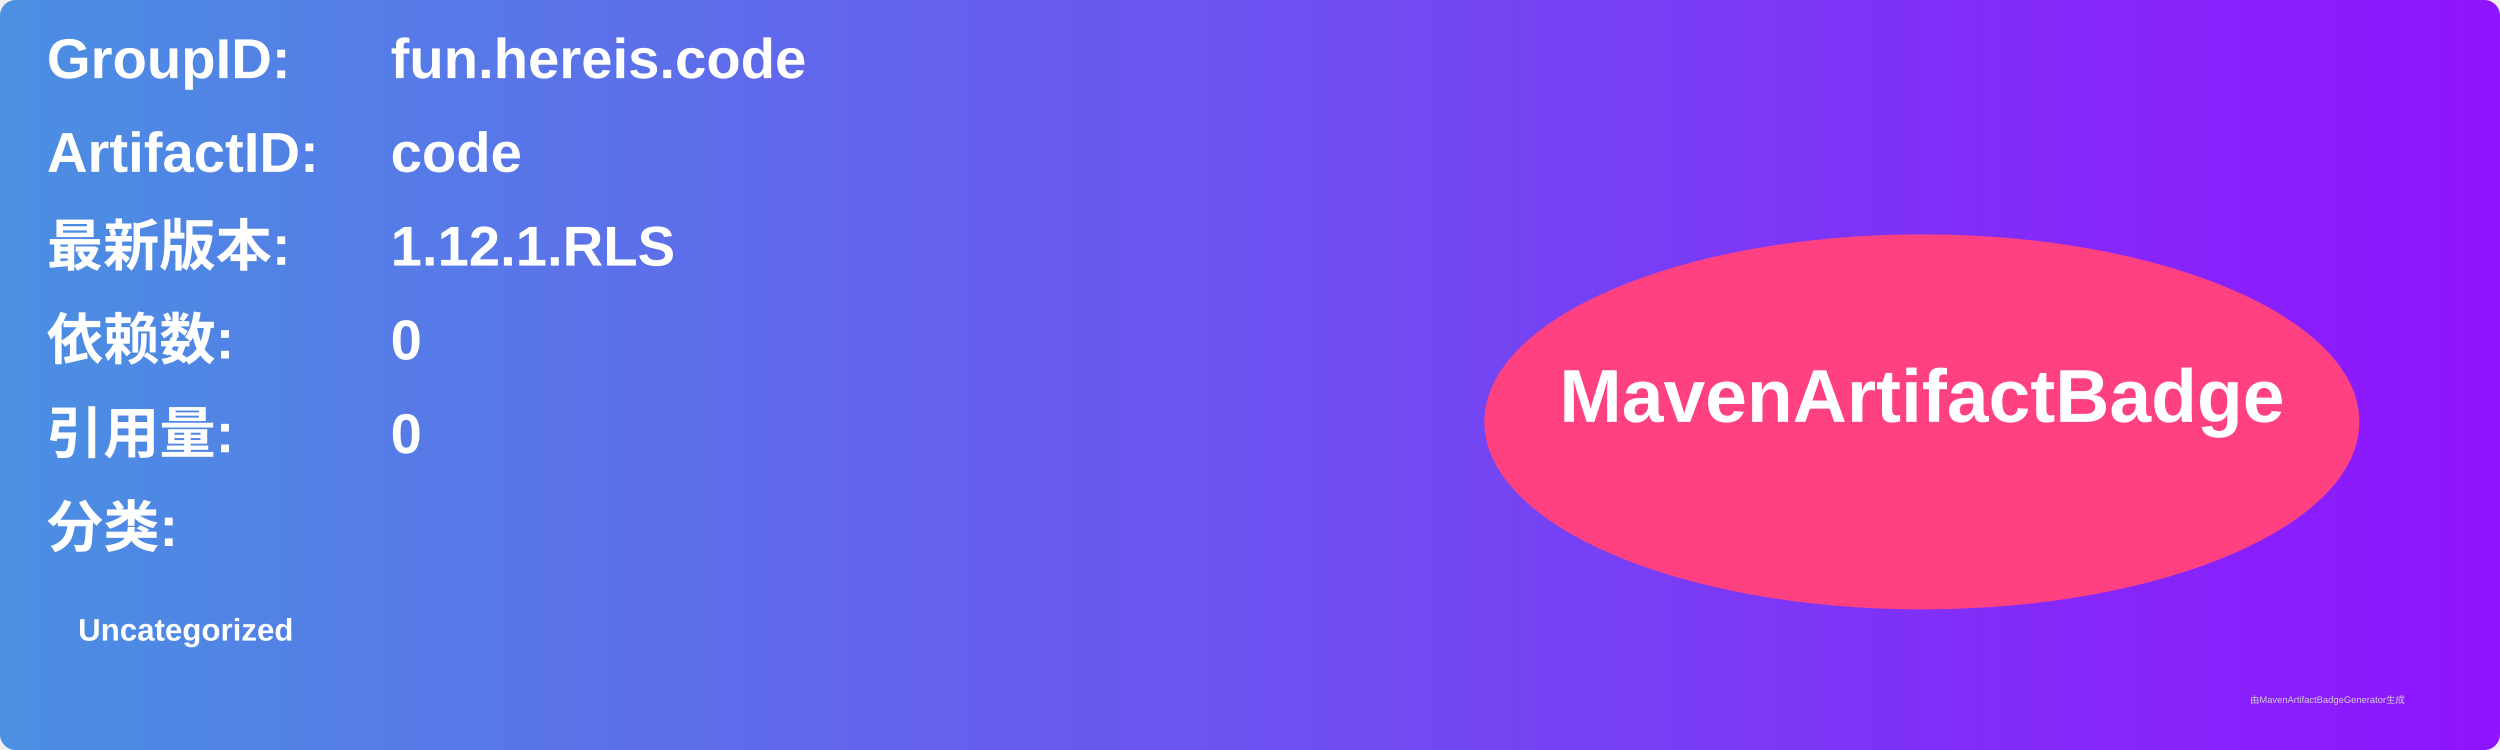
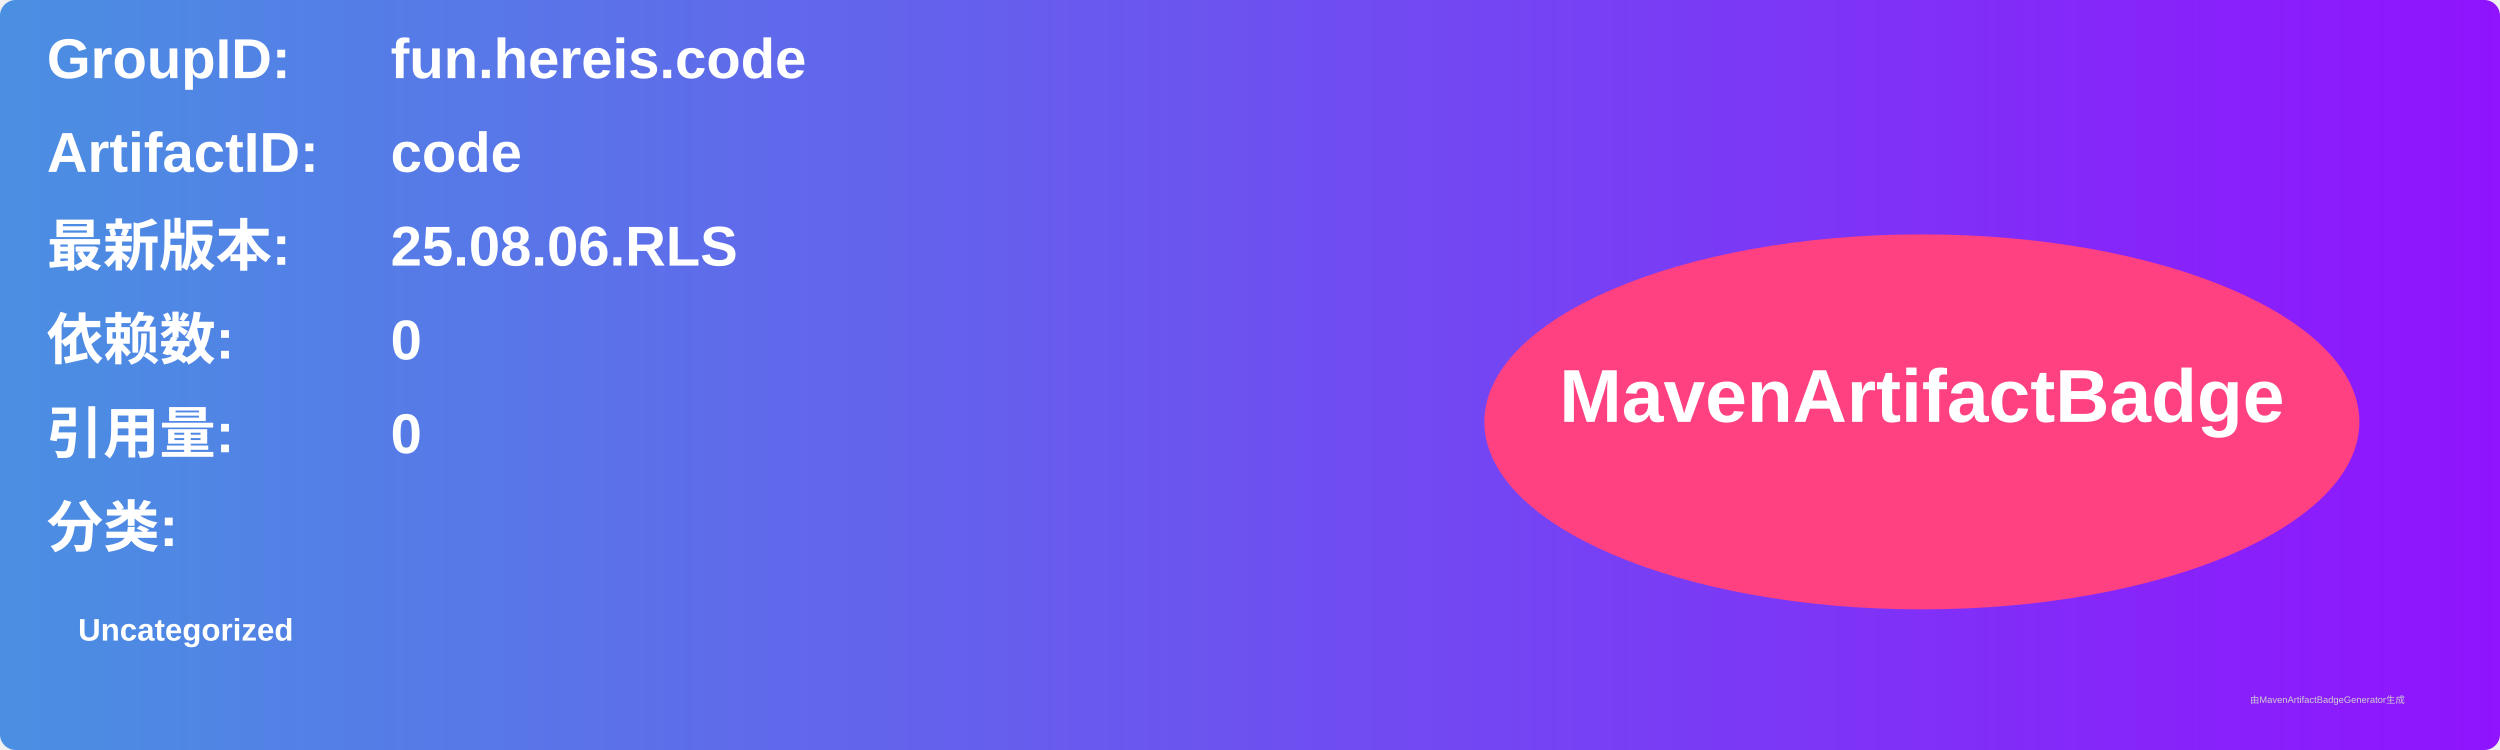
<svg xmlns="http://www.w3.org/2000/svg" width="800" height="240" viewBox="0 0 800 240">
  <linearGradient id="grad" x1="0%" y1="0%" x2="100%" y2="0%">
    <stop offset="0%" stop-color="#4a90e2" />
    <stop offset="100%" stop-color="#9013fe" />
  </linearGradient>
  <rect width="100%" height="100%" rx="5" ry="5" fill="url(#grad)" />
  <g transform="translate(15, 15)">
    <text x="0" y="10" font-family="Arial" font-size="18" fill="white" font-weight="bold" width="260">GroupID:</text>
    <text x="110" y="10" font-family="Arial" font-size="18" fill="white" font-weight="bold" width="460">fun.hereis.code</text>
    <text x="0" y="40" font-family="Arial" font-size="18" fill="white" font-weight="bold" width="260">ArtifactID:</text>
    <text x="110" y="40" font-family="Arial" font-size="18" fill="white" font-weight="bold" width="460">code</text>
    <text x="0" y="70" font-family="Arial" font-size="18" fill="white" font-weight="bold">最新版本:</text>
    <text x="110" y="70" font-family="Arial" font-size="18" fill="white" font-weight="bold">
-       <tspan font-weight="bold">1.12.1.RLS</tspan>
+       <tspan font-weight="bold">25.08.06.RLS</tspan>
    </text>
    <text x="0" y="100" font-family="Arial" font-size="18" fill="white" font-weight="bold">依赖数: </text>
    <text x="110" y="100" font-family="Arial" font-size="18" fill="white">
      <tspan font-weight="bold">0</tspan>
    </text>
    <text x="0" y="130" font-family="Arial" font-size="18" fill="white" font-weight="bold">引用量: </text>
    <text x="110" y="130" font-family="Arial" font-size="18" fill="white">
      <tspan font-weight="bold">0</tspan>
    </text>
    <text x="0" y="160" font-family="Arial" font-size="18" fill="white" font-weight="bold">分类:</text>
    <text x="10" y="190" font-family="Arial" font-size="10" fill="white">
      <tspan font-weight="bold">Uncategorized</tspan>
    </text>
    <ellipse cx="600" cy="120" rx="140" ry="60" fill="#ff4081" />
    <text x="600" y="120" text-anchor="middle" font-family="Arial" font-size="24" fill="white" font-weight="bold">MavenArtifactBadge</text>
  </g>
  <text x="720" y="225" font-family="Arial" font-size="3" fill="#d0d0d0">由MavenArtifactBadgeGenerator生成</text>
</svg>
